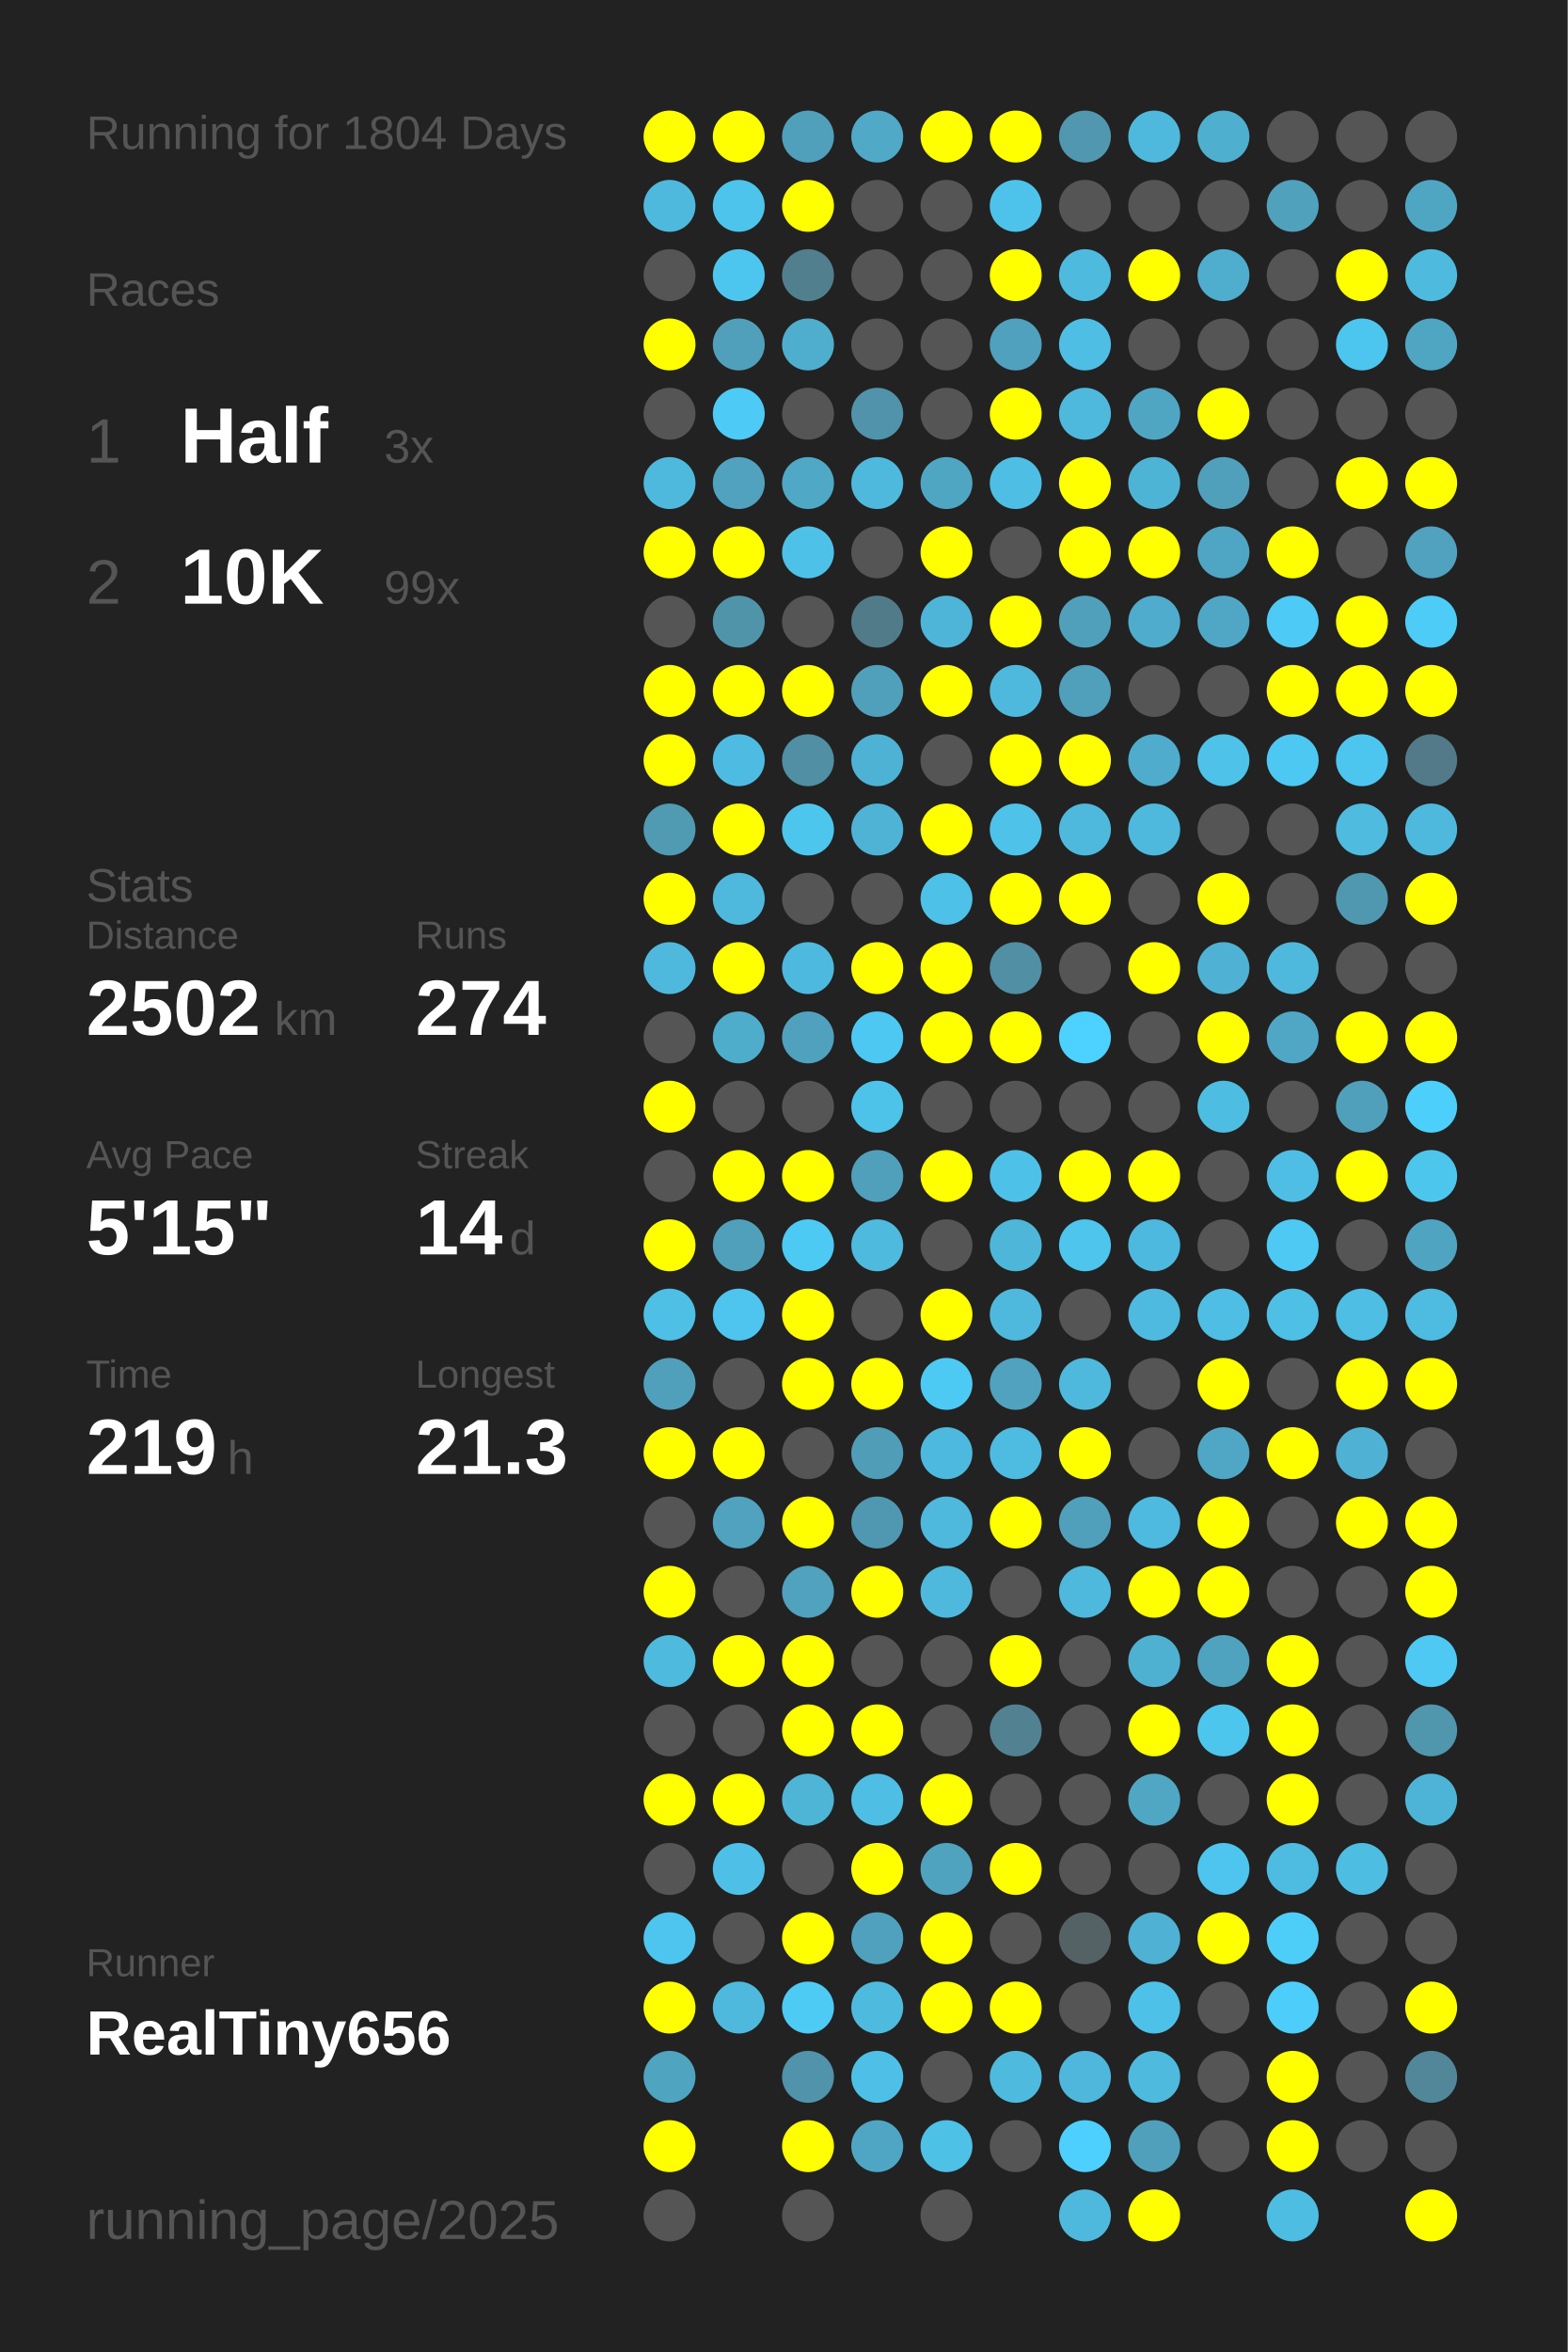
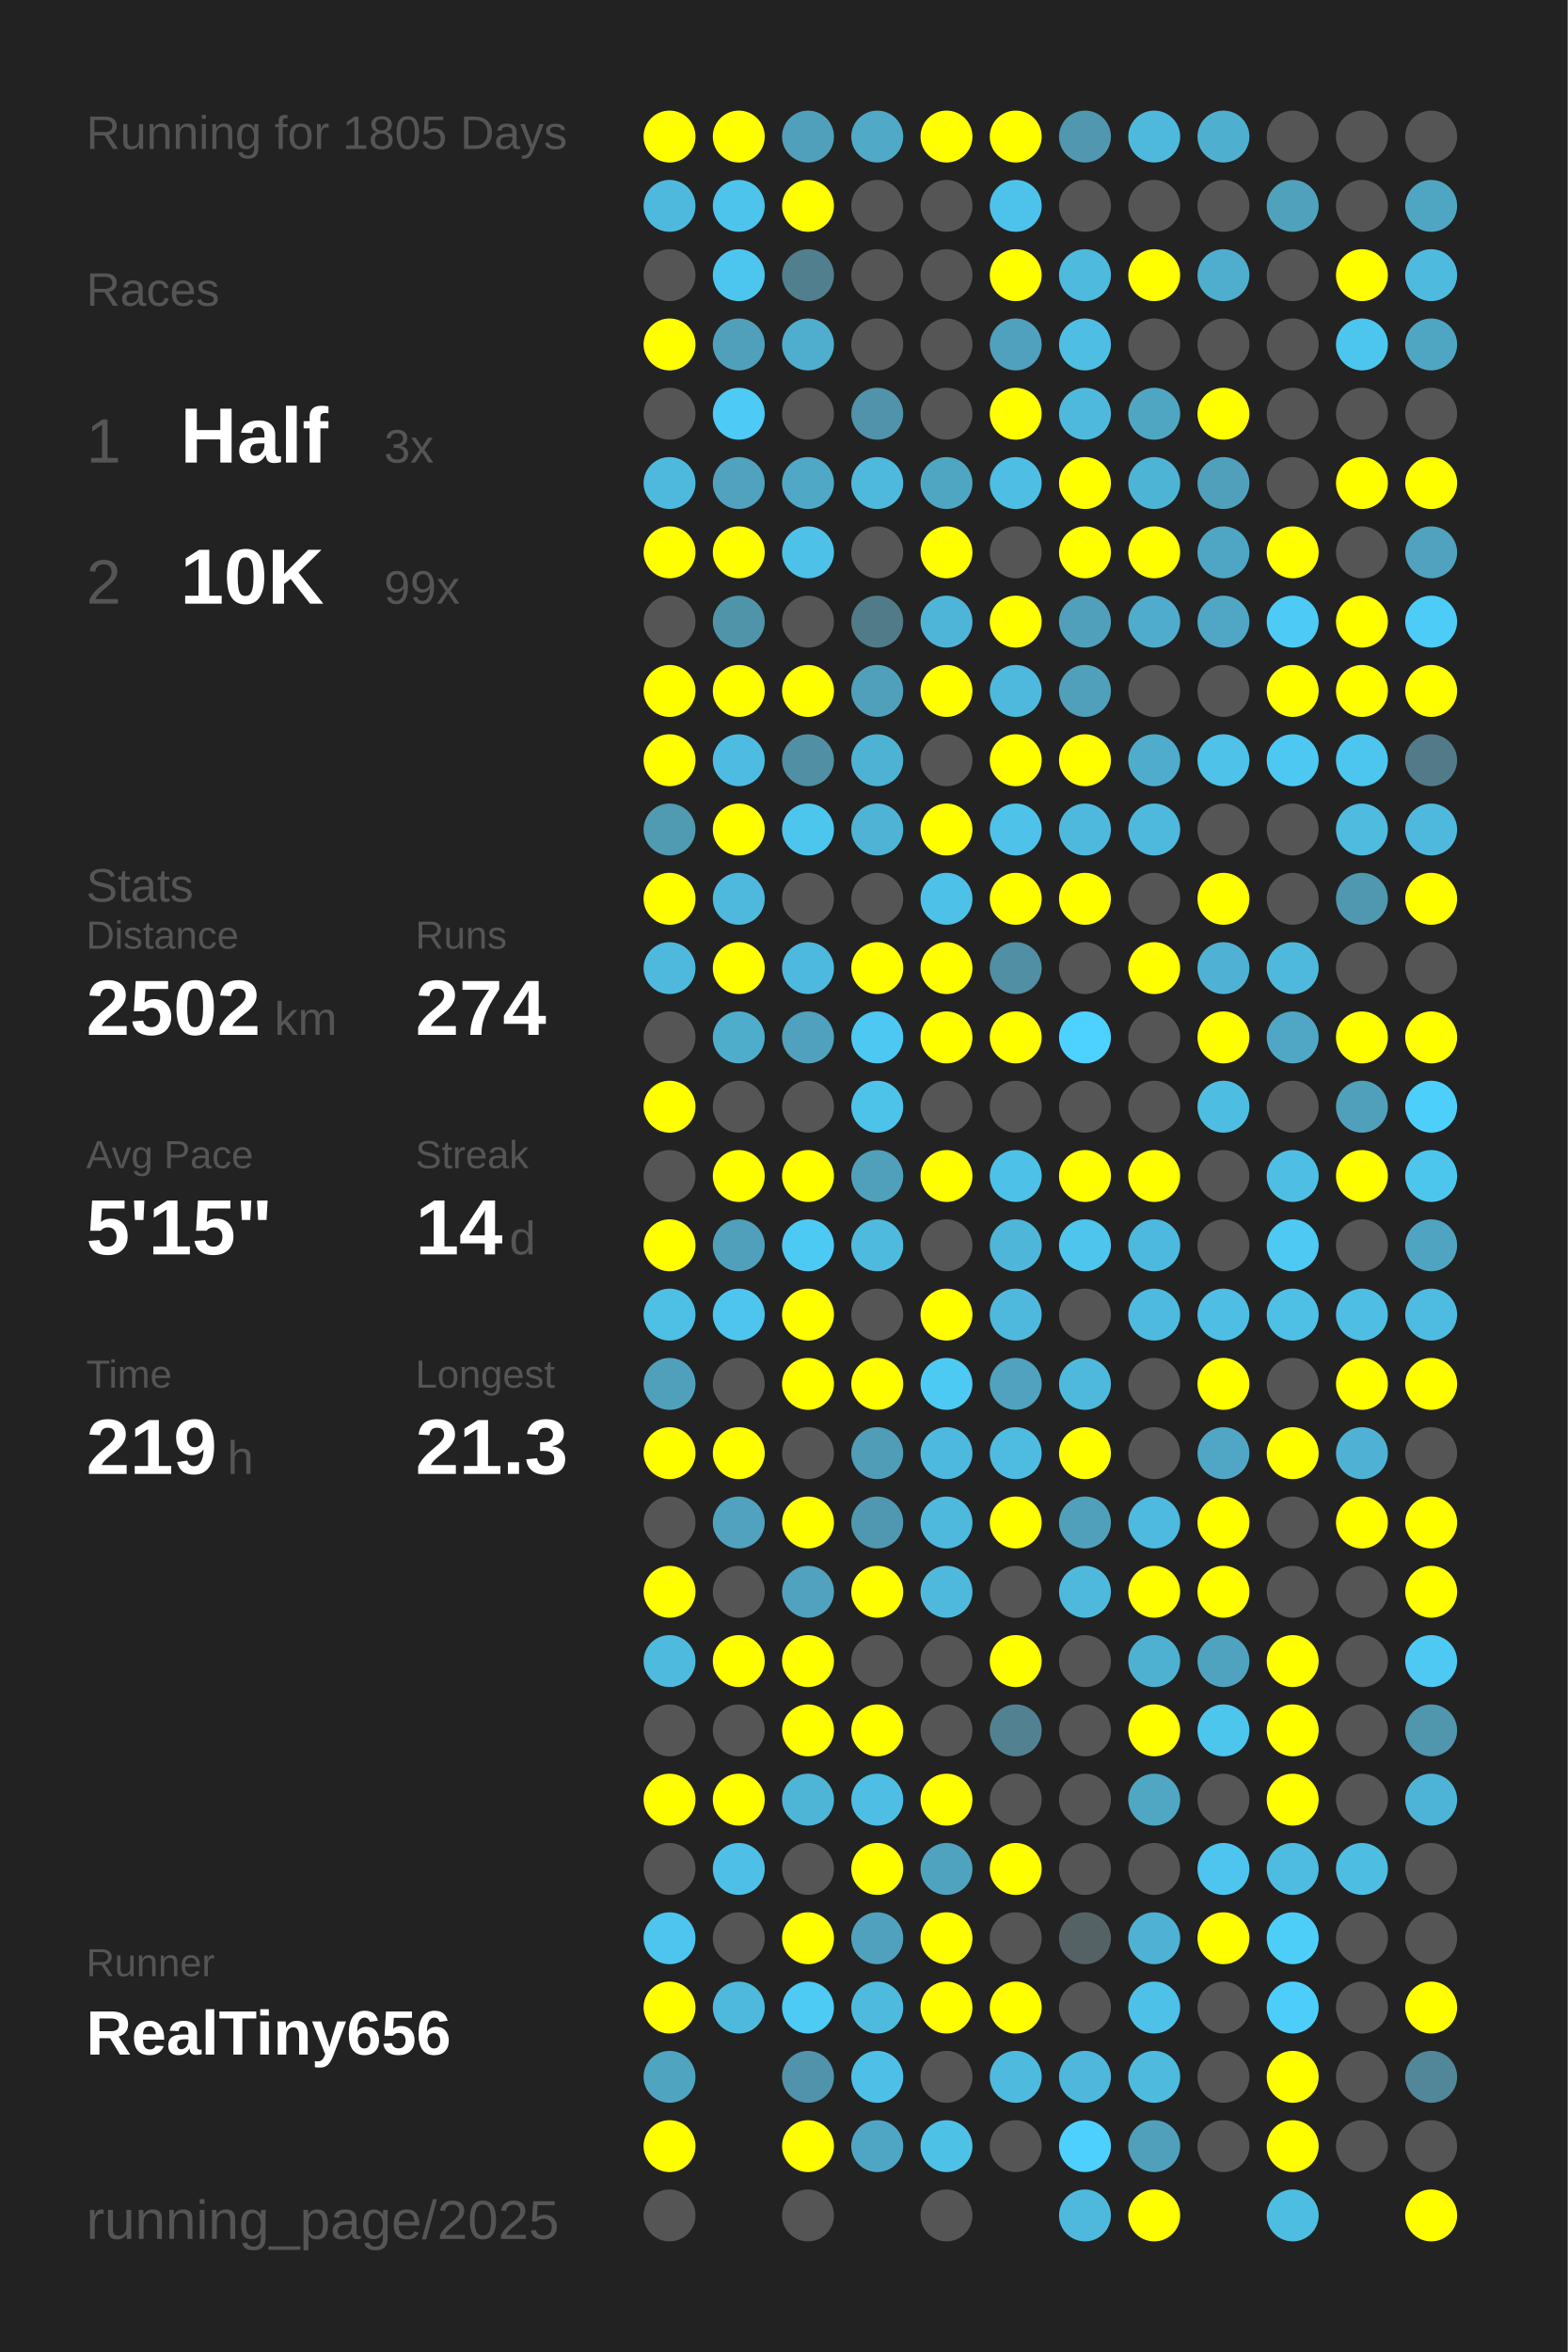
<svg xmlns="http://www.w3.org/2000/svg" baseProfile="full" height="300mm" version="1.1" viewBox="0,0,200,300" width="200mm">
  <defs />
  <rect fill="#222222" height="300" width="200" x="0" y="0" />
-   <text fill="#555555" style="font-size:6px; font-family:Arial;" x="11" y="19">Running for 1804 Days</text>
+   <text fill="#555555" style="font-size:6px; font-family:Arial;" x="11" y="19">Running for 1805 Days</text>
  <text fill="#555555" style="font-size:6px; font-family:Arial;" x="11" y="39">Races</text>
  <text fill="#555555" style="font-size:8px; font-family:Arial;" x="11" y="59">1</text>
  <text fill="#FFFFFF" style="font-size:10px; font-family:Arial; font-weight:bold;" x="23" y="59">Half</text>
  <text fill="#555555" style="font-size:6px; font-family:Arial;" x="49" y="59">3x</text>
  <text fill="#555555" style="font-size:8px; font-family:Arial;" x="11" y="77">2</text>
  <text fill="#FFFFFF" style="font-size:10px; font-family:Arial; font-weight:bold;" x="23" y="77">10K</text>
  <text fill="#555555" style="font-size:6px; font-family:Arial;" x="49" y="77">99x</text>
  <text fill="#555555" style="font-size:6px; font-family:Arial;" x="11" y="115">Stats</text>
  <text fill="#555555" style="font-size:5px; font-family:Arial;" x="11" y="121">Distance</text>
  <text fill="#FFFFFF" style="font-size:10px; font-family:Arial; font-weight:bold;" x="11" y="132">2502</text>
  <text fill="#555555" style="font-size:6px; font-family:Arial;" x="35" y="132">km</text>
  <text fill="#555555" style="font-size:5px; font-family:Arial;" x="53" y="121">Runs</text>
  <text fill="#FFFFFF" style="font-size:10px; font-family:Arial; font-weight:bold;" x="53" y="132">274</text>
  <text fill="#555555" style="font-size:5px; font-family:Arial;" x="11" y="149">Avg Pace</text>
  <text fill="#FFFFFF" style="font-size:10px; font-family:Arial; font-weight:bold;" x="11" y="160">5'15"</text>
  <text fill="#555555" style="font-size:5px; font-family:Arial;" x="53" y="149">Streak</text>
  <text fill="#FFFFFF" style="font-size:10px; font-family:Arial; font-weight:bold;" x="53" y="160">14</text>
  <text fill="#555555" style="font-size:6px; font-family:Arial;" x="65" y="160">d</text>
  <text fill="#555555" style="font-size:5px; font-family:Arial;" x="11" y="177">Time</text>
  <text fill="#FFFFFF" style="font-size:10px; font-family:Arial; font-weight:bold;" x="11" y="188">219</text>
  <text fill="#555555" style="font-size:6px; font-family:Arial;" x="29" y="188">h</text>
  <text fill="#555555" style="font-size:5px; font-family:Arial;" x="53" y="177">Longest</text>
  <text fill="#FFFFFF" style="font-size:10px; font-family:Arial; font-weight:bold;" x="53" y="188">21.3</text>
  <text fill="#555555" style="font-size:5px; font-family:Arial;" x="11" y="252.065">Runner</text>
  <text fill="#FFFFFF" style="font-size:8px; font-family:Arial; font-weight:bold;" x="11" y="262.065">RealTiny656</text>
  <text fill="#555555" style="font-size:7px; font-family:Arial;" x="11" y="285.581">running_page/2025</text>
  <circle cx="85.417" cy="17.419" fill="#FFFF00" r="3.312" />
  <circle cx="85.417" cy="26.258" fill="#4eb9dd" r="3.312" />
  <circle cx="85.417" cy="35.097" fill="#555555" r="3.312" />
  <circle cx="85.417" cy="43.935" fill="#FFFF00" r="3.312" />
  <circle cx="85.417" cy="52.774" fill="#555555" r="3.312" />
  <circle cx="85.417" cy="61.613" fill="#4eb9dd" r="3.312" />
  <circle cx="85.417" cy="70.452" fill="#FFFF00" r="3.312" />
  <circle cx="85.417" cy="79.29" fill="#555555" r="3.312" />
  <circle cx="85.417" cy="88.129" fill="#FFFF00" r="3.312" />
  <circle cx="85.417" cy="96.968" fill="#FFFF00" r="3.312" />
  <circle cx="85.417" cy="105.806" fill="#509ab2" r="3.312" />
  <circle cx="85.417" cy="114.645" fill="#FFFF00" r="3.312" />
  <circle cx="85.417" cy="123.484" fill="#4eb9dd" r="3.312" />
  <circle cx="85.417" cy="132.323" fill="#555555" r="3.312" />
  <circle cx="85.417" cy="141.161" fill="#FFFF00" r="3.312" />
  <circle cx="85.417" cy="150" fill="#555555" r="3.312" />
  <circle cx="85.417" cy="158.839" fill="#FFFF00" r="3.312" />
  <circle cx="85.417" cy="167.677" fill="#4ebfe5" r="3.312" />
  <circle cx="85.417" cy="176.516" fill="#50a0bb" r="3.312" />
  <circle cx="85.417" cy="185.355" fill="#FFFF00" r="3.312" />
  <circle cx="85.417" cy="194.194" fill="#555555" r="3.312" />
  <circle cx="85.417" cy="203.032" fill="#FFFF00" r="3.312" />
  <circle cx="85.417" cy="211.871" fill="#4ebade" r="3.312" />
  <circle cx="85.417" cy="220.71" fill="#555555" r="3.312" />
  <circle cx="85.417" cy="229.548" fill="#FFFF00" r="3.312" />
  <circle cx="85.417" cy="238.387" fill="#555555" r="3.312" />
  <circle cx="85.417" cy="247.226" fill="#4dc5ee" r="3.312" />
  <circle cx="85.417" cy="256.065" fill="#FFFF00" r="3.312" />
  <circle cx="85.417" cy="264.903" fill="#4fa4c0" r="3.312" />
  <circle cx="85.417" cy="273.742" fill="#FFFF00" r="3.312" />
  <circle cx="85.417" cy="282.581" fill="#555555" r="3.312" />
  <circle cx="94.25" cy="17.419" fill="#FFFF00" r="3.312" />
  <circle cx="94.25" cy="26.258" fill="#4dc4ec" r="3.312" />
  <circle cx="94.25" cy="35.097" fill="#4dc6ef" r="3.312" />
  <circle cx="94.25" cy="43.935" fill="#50a0bb" r="3.312" />
  <circle cx="94.25" cy="52.774" fill="#4dcaf5" r="3.312" />
  <circle cx="94.25" cy="61.613" fill="#50a2be" r="3.312" />
  <circle cx="94.25" cy="70.452" fill="#FFFF00" r="3.312" />
  <circle cx="94.25" cy="79.29" fill="#5094aa" r="3.312" />
  <circle cx="94.25" cy="88.129" fill="#FFFF00" r="3.312" />
  <circle cx="94.25" cy="96.968" fill="#4ebce2" r="3.312" />
  <circle cx="94.25" cy="105.806" fill="#FFFF00" r="3.312" />
  <circle cx="94.25" cy="114.645" fill="#4eb9dd" r="3.312" />
  <circle cx="94.25" cy="123.484" fill="#FFFF00" r="3.312" />
  <circle cx="94.25" cy="132.323" fill="#4fadcc" r="3.312" />
  <circle cx="94.25" cy="141.161" fill="#555555" r="3.312" />
  <circle cx="94.25" cy="150" fill="#FFFF00" r="3.312" />
  <circle cx="94.25" cy="158.839" fill="#50a0bb" r="3.312" />
  <circle cx="94.25" cy="167.677" fill="#4dc5ee" r="3.312" />
  <circle cx="94.25" cy="176.516" fill="#555555" r="3.312" />
  <circle cx="94.25" cy="185.355" fill="#FFFF00" r="3.312" />
  <circle cx="94.25" cy="194.194" fill="#50a2be" r="3.312" />
  <circle cx="94.25" cy="203.032" fill="#555555" r="3.312" />
  <circle cx="94.25" cy="211.871" fill="#FFFF00" r="3.312" />
  <circle cx="94.25" cy="220.71" fill="#555555" r="3.312" />
  <circle cx="94.25" cy="229.548" fill="#FFFF00" r="3.312" />
  <circle cx="94.25" cy="238.387" fill="#4ec0e7" r="3.312" />
  <circle cx="94.25" cy="247.226" fill="#555555" r="3.312" />
  <circle cx="94.25" cy="256.065" fill="#4eb9dd" r="3.312" />
  <circle cx="103.083" cy="17.419" fill="#50a0bb" r="3.312" />
  <circle cx="103.083" cy="26.258" fill="#FFFF00" r="3.312" />
  <circle cx="103.083" cy="35.097" fill="#527f8e" r="3.312" />
  <circle cx="103.083" cy="43.935" fill="#4faece" r="3.312" />
  <circle cx="103.083" cy="52.774" fill="#555555" r="3.312" />
  <circle cx="103.083" cy="61.613" fill="#4fa8c6" r="3.312" />
  <circle cx="103.083" cy="70.452" fill="#4ec1e8" r="3.312" />
  <circle cx="103.083" cy="79.29" fill="#555555" r="3.312" />
  <circle cx="103.083" cy="88.129" fill="#FFFF00" r="3.312" />
  <circle cx="103.083" cy="96.968" fill="#518fa4" r="3.312" />
  <circle cx="103.083" cy="105.806" fill="#4dc6ee" r="3.312" />
  <circle cx="103.083" cy="114.645" fill="#555555" r="3.312" />
  <circle cx="103.083" cy="123.484" fill="#4eb9de" r="3.312" />
  <circle cx="103.083" cy="132.323" fill="#50a1bd" r="3.312" />
  <circle cx="103.083" cy="141.161" fill="#555555" r="3.312" />
  <circle cx="103.083" cy="150" fill="#FFFF00" r="3.312" />
  <circle cx="103.083" cy="158.839" fill="#4dcaf4" r="3.312" />
  <circle cx="103.083" cy="167.677" fill="#FFFF00" r="3.312" />
  <circle cx="103.083" cy="176.516" fill="#FFFF00" r="3.312" />
  <circle cx="103.083" cy="185.355" fill="#555555" r="3.312" />
  <circle cx="103.083" cy="194.194" fill="#FFFF00" r="3.312" />
  <circle cx="103.083" cy="203.032" fill="#50a2be" r="3.312" />
  <circle cx="103.083" cy="211.871" fill="#FFFF00" r="3.312" />
  <circle cx="103.083" cy="220.71" fill="#FFFF00" r="3.312" />
  <circle cx="103.083" cy="229.548" fill="#4eb5d7" r="3.312" />
  <circle cx="103.083" cy="238.387" fill="#555555" r="3.312" />
  <circle cx="103.083" cy="247.226" fill="#FFFF00" r="3.312" />
  <circle cx="103.083" cy="256.065" fill="#4dcbf5" r="3.312" />
  <circle cx="103.083" cy="264.903" fill="#5093aa" r="3.312" />
  <circle cx="103.083" cy="273.742" fill="#FFFF00" r="3.312" />
  <circle cx="103.083" cy="282.581" fill="#555555" r="3.312" />
  <circle cx="111.917" cy="17.419" fill="#4fa9c7" r="3.312" />
  <circle cx="111.917" cy="26.258" fill="#555555" r="3.312" />
  <circle cx="111.917" cy="35.097" fill="#555555" r="3.312" />
  <circle cx="111.917" cy="43.935" fill="#555555" r="3.312" />
  <circle cx="111.917" cy="52.774" fill="#5093aa" r="3.312" />
  <circle cx="111.917" cy="61.613" fill="#4eb9dd" r="3.312" />
  <circle cx="111.917" cy="70.452" fill="#555555" r="3.312" />
  <circle cx="111.917" cy="79.29" fill="#527b89" r="3.312" />
  <circle cx="111.917" cy="88.129" fill="#50a0bb" r="3.312" />
  <circle cx="111.917" cy="96.968" fill="#4eb2d4" r="3.312" />
  <circle cx="111.917" cy="105.806" fill="#4eb3d5" r="3.312" />
  <circle cx="111.917" cy="114.645" fill="#555555" r="3.312" />
  <circle cx="111.917" cy="123.484" fill="#FFFF00" r="3.312" />
  <circle cx="111.917" cy="132.323" fill="#4dc8f2" r="3.312" />
  <circle cx="111.917" cy="141.161" fill="#4dc3ea" r="3.312" />
  <circle cx="111.917" cy="150" fill="#50a0bb" r="3.312" />
  <circle cx="111.917" cy="158.839" fill="#4ebade" r="3.312" />
  <circle cx="111.917" cy="167.677" fill="#555555" r="3.312" />
  <circle cx="111.917" cy="176.516" fill="#FFFF00" r="3.312" />
  <circle cx="111.917" cy="185.355" fill="#509db8" r="3.312" />
  <circle cx="111.917" cy="194.194" fill="#5098b1" r="3.312" />
  <circle cx="111.917" cy="203.032" fill="#FFFF00" r="3.312" />
  <circle cx="111.917" cy="211.871" fill="#555555" r="3.312" />
  <circle cx="111.917" cy="220.71" fill="#FFFF00" r="3.312" />
  <circle cx="111.917" cy="229.548" fill="#4ebee4" r="3.312" />
  <circle cx="111.917" cy="238.387" fill="#FFFF00" r="3.312" />
  <circle cx="111.917" cy="247.226" fill="#50a1bd" r="3.312" />
  <circle cx="111.917" cy="256.065" fill="#4ebade" r="3.312" />
  <circle cx="111.917" cy="264.903" fill="#4ec0e7" r="3.312" />
  <circle cx="111.917" cy="273.742" fill="#4fa6c4" r="3.312" />
  <circle cx="120.75" cy="17.419" fill="#FFFF00" r="3.312" />
  <circle cx="120.75" cy="26.258" fill="#555555" r="3.312" />
  <circle cx="120.75" cy="35.097" fill="#555555" r="3.312" />
  <circle cx="120.75" cy="43.935" fill="#555555" r="3.312" />
  <circle cx="120.75" cy="52.774" fill="#555555" r="3.312" />
  <circle cx="120.75" cy="61.613" fill="#4fa6c3" r="3.312" />
  <circle cx="120.75" cy="70.452" fill="#FFFF00" r="3.312" />
  <circle cx="120.75" cy="79.29" fill="#4eb5d8" r="3.312" />
  <circle cx="120.75" cy="88.129" fill="#FFFF00" r="3.312" />
  <circle cx="120.75" cy="96.968" fill="#555555" r="3.312" />
  <circle cx="120.75" cy="105.806" fill="#FFFF00" r="3.312" />
  <circle cx="120.75" cy="114.645" fill="#4ec1e8" r="3.312" />
  <circle cx="120.75" cy="123.484" fill="#FFFF00" r="3.312" />
  <circle cx="120.75" cy="132.323" fill="#FFFF00" r="3.312" />
  <circle cx="120.75" cy="141.161" fill="#555555" r="3.312" />
  <circle cx="120.75" cy="150" fill="#FFFF00" r="3.312" />
  <circle cx="120.75" cy="158.839" fill="#555555" r="3.312" />
  <circle cx="120.75" cy="167.677" fill="#FFFF00" r="3.312" />
  <circle cx="120.75" cy="176.516" fill="#4dcaf4" r="3.312" />
  <circle cx="120.75" cy="185.355" fill="#4eb9de" r="3.312" />
  <circle cx="120.75" cy="194.194" fill="#4eb9dd" r="3.312" />
  <circle cx="120.75" cy="203.032" fill="#4eb9dd" r="3.312" />
  <circle cx="120.75" cy="211.871" fill="#555555" r="3.312" />
  <circle cx="120.75" cy="220.71" fill="#555555" r="3.312" />
  <circle cx="120.75" cy="229.548" fill="#FFFF00" r="3.312" />
  <circle cx="120.75" cy="238.387" fill="#4fa3bf" r="3.312" />
  <circle cx="120.75" cy="247.226" fill="#FFFF00" r="3.312" />
  <circle cx="120.75" cy="256.065" fill="#FFFF00" r="3.312" />
  <circle cx="120.75" cy="264.903" fill="#555555" r="3.312" />
  <circle cx="120.75" cy="273.742" fill="#4ec1e7" r="3.312" />
  <circle cx="120.75" cy="282.581" fill="#555555" r="3.312" />
  <circle cx="129.583" cy="17.419" fill="#FFFF00" r="3.312" />
  <circle cx="129.583" cy="26.258" fill="#4dc3eb" r="3.312" />
  <circle cx="129.583" cy="35.097" fill="#FFFF00" r="3.312" />
  <circle cx="129.583" cy="43.935" fill="#50a1bd" r="3.312" />
  <circle cx="129.583" cy="52.774" fill="#FFFF00" r="3.312" />
  <circle cx="129.583" cy="61.613" fill="#4ebee4" r="3.312" />
  <circle cx="129.583" cy="70.452" fill="#555555" r="3.312" />
  <circle cx="129.583" cy="79.29" fill="#FFFF00" r="3.312" />
  <circle cx="129.583" cy="88.129" fill="#4eb9dd" r="3.312" />
  <circle cx="129.583" cy="96.968" fill="#FFFF00" r="3.312" />
  <circle cx="129.583" cy="105.806" fill="#4ec2e9" r="3.312" />
  <circle cx="129.583" cy="114.645" fill="#FFFF00" r="3.312" />
  <circle cx="129.583" cy="123.484" fill="#518fa4" r="3.312" />
  <circle cx="129.583" cy="132.323" fill="#FFFF00" r="3.312" />
  <circle cx="129.583" cy="141.161" fill="#555555" r="3.312" />
  <circle cx="129.583" cy="150" fill="#4ec1e8" r="3.312" />
  <circle cx="129.583" cy="158.839" fill="#4eb6d9" r="3.312" />
  <circle cx="129.583" cy="167.677" fill="#4eb9dd" r="3.312" />
  <circle cx="129.583" cy="176.516" fill="#50a2be" r="3.312" />
  <circle cx="129.583" cy="185.355" fill="#4ebbe0" r="3.312" />
  <circle cx="129.583" cy="194.194" fill="#FFFF00" r="3.312" />
  <circle cx="129.583" cy="203.032" fill="#555555" r="3.312" />
  <circle cx="129.583" cy="211.871" fill="#FFFF00" r="3.312" />
  <circle cx="129.583" cy="220.71" fill="#528292" r="3.312" />
  <circle cx="129.583" cy="229.548" fill="#555555" r="3.312" />
  <circle cx="129.583" cy="238.387" fill="#FFFF00" r="3.312" />
  <circle cx="129.583" cy="247.226" fill="#555555" r="3.312" />
  <circle cx="129.583" cy="256.065" fill="#FFFF00" r="3.312" />
  <circle cx="129.583" cy="264.903" fill="#4ebade" r="3.312" />
  <circle cx="129.583" cy="273.742" fill="#555555" r="3.312" />
  <circle cx="138.417" cy="17.419" fill="#5097af" r="3.312" />
  <circle cx="138.417" cy="26.258" fill="#555555" r="3.312" />
  <circle cx="138.417" cy="35.097" fill="#4ebade" r="3.312" />
  <circle cx="138.417" cy="43.935" fill="#4ebee4" r="3.312" />
  <circle cx="138.417" cy="52.774" fill="#4eb9dd" r="3.312" />
  <circle cx="138.417" cy="61.613" fill="#FFFF00" r="3.312" />
  <circle cx="138.417" cy="70.452" fill="#FFFF00" r="3.312" />
  <circle cx="138.417" cy="79.29" fill="#50a0bb" r="3.312" />
  <circle cx="138.417" cy="88.129" fill="#50a0bb" r="3.312" />
  <circle cx="138.417" cy="96.968" fill="#FFFF00" r="3.312" />
  <circle cx="138.417" cy="105.806" fill="#4eb9dd" r="3.312" />
  <circle cx="138.417" cy="114.645" fill="#FFFF00" r="3.312" />
  <circle cx="138.417" cy="123.484" fill="#555555" r="3.312" />
  <circle cx="138.417" cy="132.323" fill="#4dd1fe" r="3.312" />
  <circle cx="138.417" cy="141.161" fill="#555555" r="3.312" />
  <circle cx="138.417" cy="150" fill="#FFFF00" r="3.312" />
  <circle cx="138.417" cy="158.839" fill="#4dc5ed" r="3.312" />
  <circle cx="138.417" cy="167.677" fill="#555555" r="3.312" />
  <circle cx="138.417" cy="176.516" fill="#4eb9dd" r="3.312" />
  <circle cx="138.417" cy="185.355" fill="#FFFF00" r="3.312" />
  <circle cx="138.417" cy="194.194" fill="#50a0bb" r="3.312" />
  <circle cx="138.417" cy="203.032" fill="#4eb9dd" r="3.312" />
  <circle cx="138.417" cy="211.871" fill="#555555" r="3.312" />
  <circle cx="138.417" cy="220.71" fill="#555555" r="3.312" />
  <circle cx="138.417" cy="229.548" fill="#555555" r="3.312" />
  <circle cx="138.417" cy="238.387" fill="#555555" r="3.312" />
  <circle cx="138.417" cy="247.226" fill="#546266" r="3.312" />
  <circle cx="138.417" cy="256.065" fill="#555555" r="3.312" />
  <circle cx="138.417" cy="264.903" fill="#4eb7db" r="3.312" />
  <circle cx="138.417" cy="273.742" fill="#4dd0fd" r="3.312" />
  <circle cx="138.417" cy="282.581" fill="#4eb9dd" r="3.312" />
  <circle cx="147.25" cy="17.419" fill="#4eb9dd" r="3.312" />
  <circle cx="147.25" cy="26.258" fill="#555555" r="3.312" />
  <circle cx="147.25" cy="35.097" fill="#FFFF00" r="3.312" />
  <circle cx="147.25" cy="43.935" fill="#555555" r="3.312" />
  <circle cx="147.25" cy="52.774" fill="#4fa6c3" r="3.312" />
  <circle cx="147.25" cy="61.613" fill="#4eb4d6" r="3.312" />
  <circle cx="147.25" cy="70.452" fill="#FFFF00" r="3.312" />
  <circle cx="147.25" cy="79.29" fill="#4faccc" r="3.312" />
  <circle cx="147.25" cy="88.129" fill="#555555" r="3.312" />
  <circle cx="147.25" cy="96.968" fill="#4faccc" r="3.312" />
  <circle cx="147.25" cy="105.806" fill="#4eb9dd" r="3.312" />
  <circle cx="147.25" cy="114.645" fill="#555555" r="3.312" />
  <circle cx="147.25" cy="123.484" fill="#FFFF00" r="3.312" />
  <circle cx="147.25" cy="132.323" fill="#555555" r="3.312" />
  <circle cx="147.25" cy="141.161" fill="#555555" r="3.312" />
  <circle cx="147.25" cy="150" fill="#FFFF00" r="3.312" />
  <circle cx="147.25" cy="158.839" fill="#4eb9de" r="3.312" />
  <circle cx="147.25" cy="167.677" fill="#4ebadf" r="3.312" />
  <circle cx="147.25" cy="176.516" fill="#555555" r="3.312" />
  <circle cx="147.25" cy="185.355" fill="#555555" r="3.312" />
  <circle cx="147.25" cy="194.194" fill="#4ebadf" r="3.312" />
  <circle cx="147.25" cy="203.032" fill="#FFFF00" r="3.312" />
  <circle cx="147.25" cy="211.871" fill="#4fb1d2" r="3.312" />
  <circle cx="147.25" cy="220.71" fill="#FFFF00" r="3.312" />
  <circle cx="147.25" cy="229.548" fill="#4fa7c4" r="3.312" />
  <circle cx="147.25" cy="238.387" fill="#555555" r="3.312" />
  <circle cx="147.25" cy="247.226" fill="#4fb1d3" r="3.312" />
  <circle cx="147.25" cy="256.065" fill="#4ec1e9" r="3.312" />
  <circle cx="147.25" cy="264.903" fill="#4ebade" r="3.312" />
  <circle cx="147.25" cy="273.742" fill="#50a0bb" r="3.312" />
  <circle cx="147.25" cy="282.581" fill="#FFFF00" r="3.312" />
  <circle cx="156.083" cy="17.419" fill="#4fafcf" r="3.312" />
  <circle cx="156.083" cy="26.258" fill="#555555" r="3.312" />
  <circle cx="156.083" cy="35.097" fill="#4fadcd" r="3.312" />
  <circle cx="156.083" cy="43.935" fill="#555555" r="3.312" />
  <circle cx="156.083" cy="52.774" fill="#FFFF00" r="3.312" />
  <circle cx="156.083" cy="61.613" fill="#50a0bc" r="3.312" />
  <circle cx="156.083" cy="70.452" fill="#4fa6c4" r="3.312" />
  <circle cx="156.083" cy="79.29" fill="#4fa7c5" r="3.312" />
  <circle cx="156.083" cy="88.129" fill="#555555" r="3.312" />
  <circle cx="156.083" cy="96.968" fill="#4ec2e9" r="3.312" />
  <circle cx="156.083" cy="105.806" fill="#555555" r="3.312" />
  <circle cx="156.083" cy="114.645" fill="#FFFF00" r="3.312" />
  <circle cx="156.083" cy="123.484" fill="#4fb2d4" r="3.312" />
  <circle cx="156.083" cy="132.323" fill="#FFFF00" r="3.312" />
  <circle cx="156.083" cy="141.161" fill="#4ebde2" r="3.312" />
  <circle cx="156.083" cy="150" fill="#555555" r="3.312" />
  <circle cx="156.083" cy="158.839" fill="#555555" r="3.312" />
  <circle cx="156.083" cy="167.677" fill="#4ebee4" r="3.312" />
  <circle cx="156.083" cy="176.516" fill="#FFFF00" r="3.312" />
  <circle cx="156.083" cy="185.355" fill="#4fa7c5" r="3.312" />
  <circle cx="156.083" cy="194.194" fill="#FFFF00" r="3.312" />
  <circle cx="156.083" cy="203.032" fill="#FFFF00" r="3.312" />
  <circle cx="156.083" cy="211.871" fill="#4fa3bf" r="3.312" />
  <circle cx="156.083" cy="220.71" fill="#4dc6ee" r="3.312" />
  <circle cx="156.083" cy="229.548" fill="#555555" r="3.312" />
  <circle cx="156.083" cy="238.387" fill="#4dc5ee" r="3.312" />
  <circle cx="156.083" cy="247.226" fill="#FFFF00" r="3.312" />
  <circle cx="156.083" cy="256.065" fill="#555555" r="3.312" />
  <circle cx="156.083" cy="264.903" fill="#555555" r="3.312" />
  <circle cx="156.083" cy="273.742" fill="#555555" r="3.312" />
  <circle cx="164.917" cy="17.419" fill="#555555" r="3.312" />
  <circle cx="164.917" cy="26.258" fill="#50a1bc" r="3.312" />
  <circle cx="164.917" cy="35.097" fill="#555555" r="3.312" />
  <circle cx="164.917" cy="43.935" fill="#555555" r="3.312" />
  <circle cx="164.917" cy="52.774" fill="#555555" r="3.312" />
  <circle cx="164.917" cy="61.613" fill="#555555" r="3.312" />
  <circle cx="164.917" cy="70.452" fill="#FFFF00" r="3.312" />
  <circle cx="164.917" cy="79.29" fill="#4dcaf5" r="3.312" />
  <circle cx="164.917" cy="88.129" fill="#FFFF00" r="3.312" />
  <circle cx="164.917" cy="96.968" fill="#4dc8f2" r="3.312" />
  <circle cx="164.917" cy="105.806" fill="#555555" r="3.312" />
  <circle cx="164.917" cy="114.645" fill="#555555" r="3.312" />
  <circle cx="164.917" cy="123.484" fill="#4eb9dd" r="3.312" />
  <circle cx="164.917" cy="132.323" fill="#4fa7c5" r="3.312" />
  <circle cx="164.917" cy="141.161" fill="#555555" r="3.312" />
  <circle cx="164.917" cy="150" fill="#4ebee5" r="3.312" />
  <circle cx="164.917" cy="158.839" fill="#4dc9f3" r="3.312" />
  <circle cx="164.917" cy="167.677" fill="#4ebfe5" r="3.312" />
  <circle cx="164.917" cy="176.516" fill="#555555" r="3.312" />
  <circle cx="164.917" cy="185.355" fill="#FFFF00" r="3.312" />
  <circle cx="164.917" cy="194.194" fill="#555555" r="3.312" />
  <circle cx="164.917" cy="203.032" fill="#555555" r="3.312" />
  <circle cx="164.917" cy="211.871" fill="#FFFF00" r="3.312" />
  <circle cx="164.917" cy="220.71" fill="#FFFF00" r="3.312" />
  <circle cx="164.917" cy="229.548" fill="#FFFF00" r="3.312" />
  <circle cx="164.917" cy="238.387" fill="#4ebbe0" r="3.312" />
  <circle cx="164.917" cy="247.226" fill="#4dcef9" r="3.312" />
  <circle cx="164.917" cy="256.065" fill="#4dcefa" r="3.312" />
  <circle cx="164.917" cy="264.903" fill="#FFFF00" r="3.312" />
  <circle cx="164.917" cy="273.742" fill="#FFFF00" r="3.312" />
  <circle cx="164.917" cy="282.581" fill="#4ebde2" r="3.312" />
  <circle cx="173.75" cy="17.419" fill="#555555" r="3.312" />
  <circle cx="173.75" cy="26.258" fill="#555555" r="3.312" />
  <circle cx="173.75" cy="35.097" fill="#FFFF00" r="3.312" />
  <circle cx="173.75" cy="43.935" fill="#4dc6ef" r="3.312" />
  <circle cx="173.75" cy="52.774" fill="#555555" r="3.312" />
  <circle cx="173.75" cy="61.613" fill="#FFFF00" r="3.312" />
  <circle cx="173.75" cy="70.452" fill="#555555" r="3.312" />
  <circle cx="173.75" cy="79.29" fill="#FFFF00" r="3.312" />
  <circle cx="173.75" cy="88.129" fill="#FFFF00" r="3.312" />
  <circle cx="173.75" cy="96.968" fill="#4dc6ef" r="3.312" />
  <circle cx="173.75" cy="105.806" fill="#4ebbdf" r="3.312" />
  <circle cx="173.75" cy="114.645" fill="#5098b0" r="3.312" />
  <circle cx="173.75" cy="123.484" fill="#555555" r="3.312" />
  <circle cx="173.75" cy="132.323" fill="#FFFF00" r="3.312" />
  <circle cx="173.75" cy="141.161" fill="#50a0bb" r="3.312" />
  <circle cx="173.75" cy="150" fill="#FFFF00" r="3.312" />
  <circle cx="173.75" cy="158.839" fill="#555555" r="3.312" />
  <circle cx="173.75" cy="167.677" fill="#4ebee4" r="3.312" />
  <circle cx="173.75" cy="176.516" fill="#FFFF00" r="3.312" />
  <circle cx="173.75" cy="185.355" fill="#4fb2d4" r="3.312" />
  <circle cx="173.75" cy="194.194" fill="#FFFF00" r="3.312" />
  <circle cx="173.75" cy="203.032" fill="#555555" r="3.312" />
  <circle cx="173.75" cy="211.871" fill="#555555" r="3.312" />
  <circle cx="173.75" cy="220.71" fill="#555555" r="3.312" />
  <circle cx="173.75" cy="229.548" fill="#555555" r="3.312" />
  <circle cx="173.75" cy="238.387" fill="#4ebde2" r="3.312" />
  <circle cx="173.75" cy="247.226" fill="#555555" r="3.312" />
  <circle cx="173.75" cy="256.065" fill="#555555" r="3.312" />
  <circle cx="173.75" cy="264.903" fill="#555555" r="3.312" />
  <circle cx="173.75" cy="273.742" fill="#555555" r="3.312" />
  <circle cx="182.583" cy="17.419" fill="#555555" r="3.312" />
  <circle cx="182.583" cy="26.258" fill="#4fa6c3" r="3.312" />
  <circle cx="182.583" cy="35.097" fill="#4ebade" r="3.312" />
  <circle cx="182.583" cy="43.935" fill="#4fa6c3" r="3.312" />
  <circle cx="182.583" cy="52.774" fill="#555555" r="3.312" />
  <circle cx="182.583" cy="61.613" fill="#FFFF00" r="3.312" />
  <circle cx="182.583" cy="70.452" fill="#50a2be" r="3.312" />
  <circle cx="182.583" cy="79.29" fill="#4dccf7" r="3.312" />
  <circle cx="182.583" cy="88.129" fill="#FFFF00" r="3.312" />
  <circle cx="182.583" cy="96.968" fill="#527a88" r="3.312" />
  <circle cx="182.583" cy="105.806" fill="#4eb9dd" r="3.312" />
  <circle cx="182.583" cy="114.645" fill="#FFFF00" r="3.312" />
  <circle cx="182.583" cy="123.484" fill="#555555" r="3.312" />
  <circle cx="182.583" cy="132.323" fill="#FFFF00" r="3.312" />
  <circle cx="182.583" cy="141.161" fill="#4dcffb" r="3.312" />
  <circle cx="182.583" cy="150" fill="#4dc6ee" r="3.312" />
  <circle cx="182.583" cy="158.839" fill="#4fa4c1" r="3.312" />
  <circle cx="182.583" cy="167.677" fill="#4ebbe0" r="3.312" />
  <circle cx="182.583" cy="176.516" fill="#FFFF00" r="3.312" />
  <circle cx="182.583" cy="185.355" fill="#555555" r="3.312" />
  <circle cx="182.583" cy="194.194" fill="#FFFF00" r="3.312" />
  <circle cx="182.583" cy="203.032" fill="#FFFF00" r="3.312" />
  <circle cx="182.583" cy="211.871" fill="#4dc9f3" r="3.312" />
  <circle cx="182.583" cy="220.71" fill="#5096ad" r="3.312" />
  <circle cx="182.583" cy="229.548" fill="#4eb4d7" r="3.312" />
  <circle cx="182.583" cy="238.387" fill="#555555" r="3.312" />
  <circle cx="182.583" cy="247.226" fill="#555555" r="3.312" />
  <circle cx="182.583" cy="256.065" fill="#FFFF00" r="3.312" />
  <circle cx="182.583" cy="264.903" fill="#518799" r="3.312" />
  <circle cx="182.583" cy="273.742" fill="#555555" r="3.312" />
  <circle cx="182.583" cy="282.581" fill="#FFFF00" r="3.312" />
</svg>
